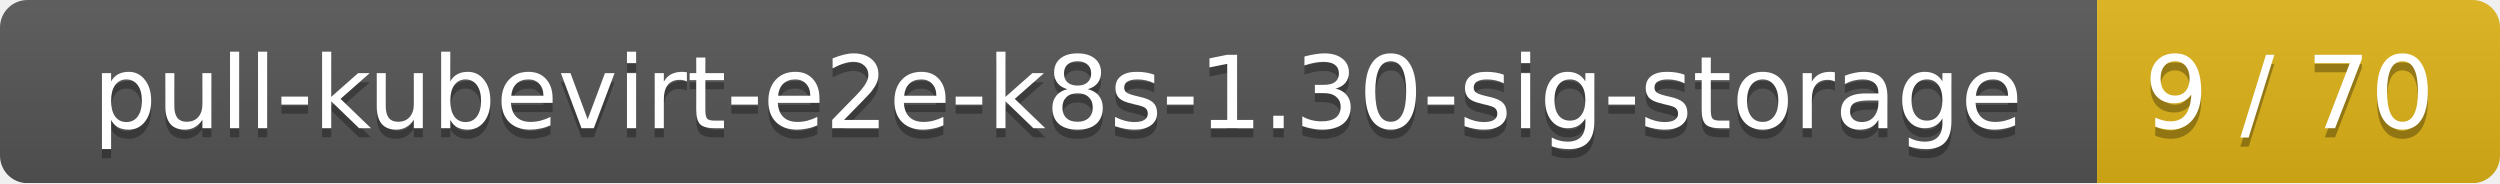
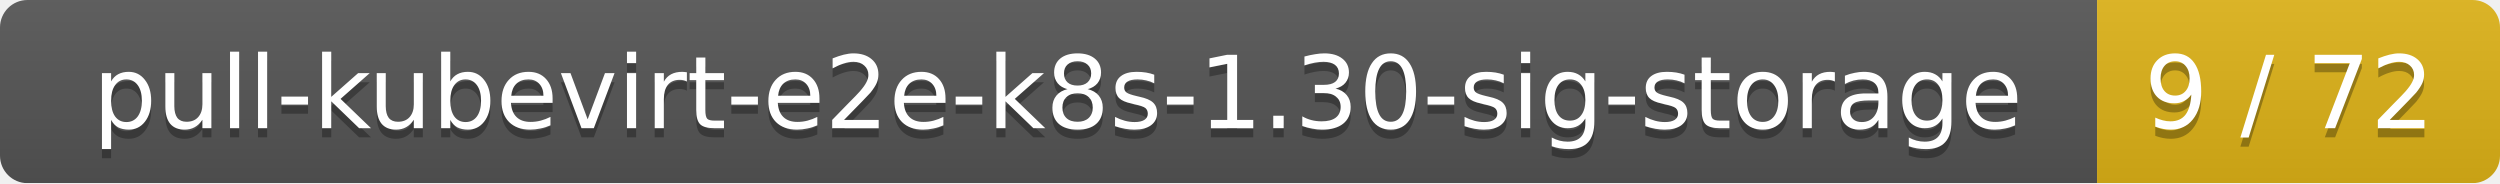
<svg xmlns="http://www.w3.org/2000/svg" width="273" height="20">
  <linearGradient id="smooth" x2="0" y2="100%">
    <stop offset="0" stop-color="#bbb" stop-opacity=".1" />
    <stop offset="1" stop-opacity=".1" />
  </linearGradient>
  <mask id="round">
    <rect width="273" height="20" rx="3" fill="#fff" />
  </mask>
  <g mask="url(#round)">
    <rect width="229" height="20" fill="#555" />
    <rect x="229" width="44" height="20" fill="#dfb317" />
    <rect width="273" height="20" fill="url(#smooth)" />
  </g>
  <g fill="#fff" text-anchor="middle" font-family="DejaVu Sans,Verdana,Geneva,sans-serif" font-size="11">
    <text x="115.5" y="15" fill="#010101" fill-opacity=".3">pull-kubevirt-e2e-k8s-1.30-sig-storage</text>
    <text x="115.5" y="14">pull-kubevirt-e2e-k8s-1.30-sig-storage</text>
-     <text x="250" y="15" fill="#010101" fill-opacity=".3">9 / 70</text>
-     <text x="250" y="14">9 / 70</text>
+     <text x="250" y="15" fill="#010101" fill-opacity=".3">9 / 72</text>
+     <text x="250" y="14">9 / 72</text>
  </g>
</svg>
